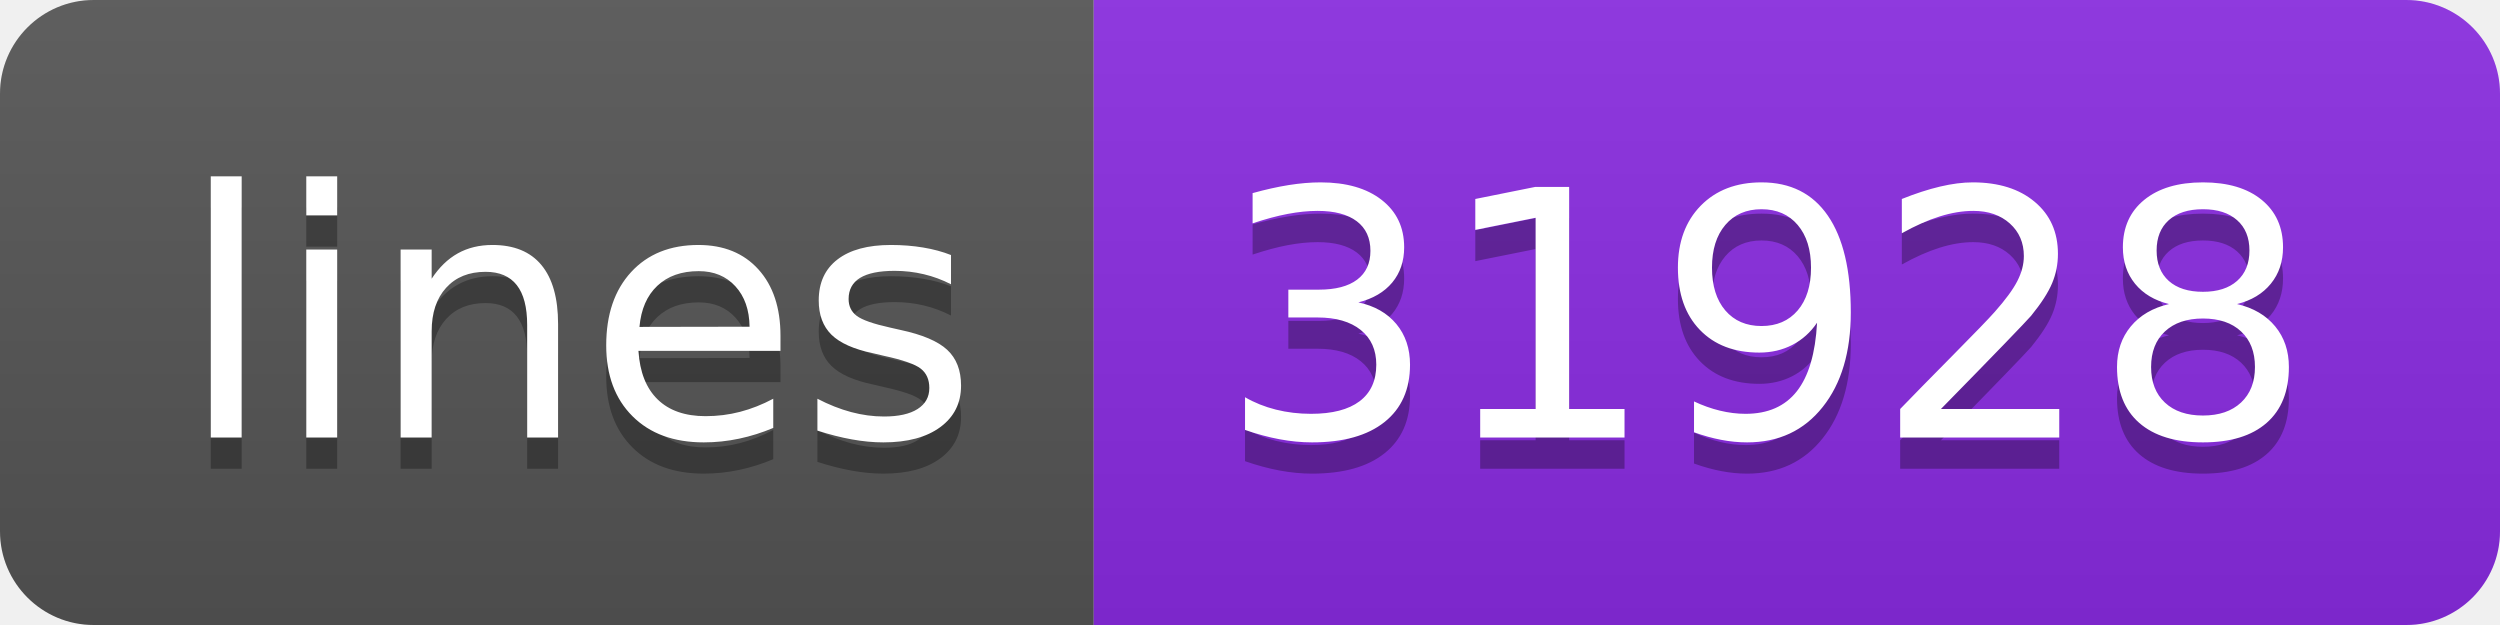
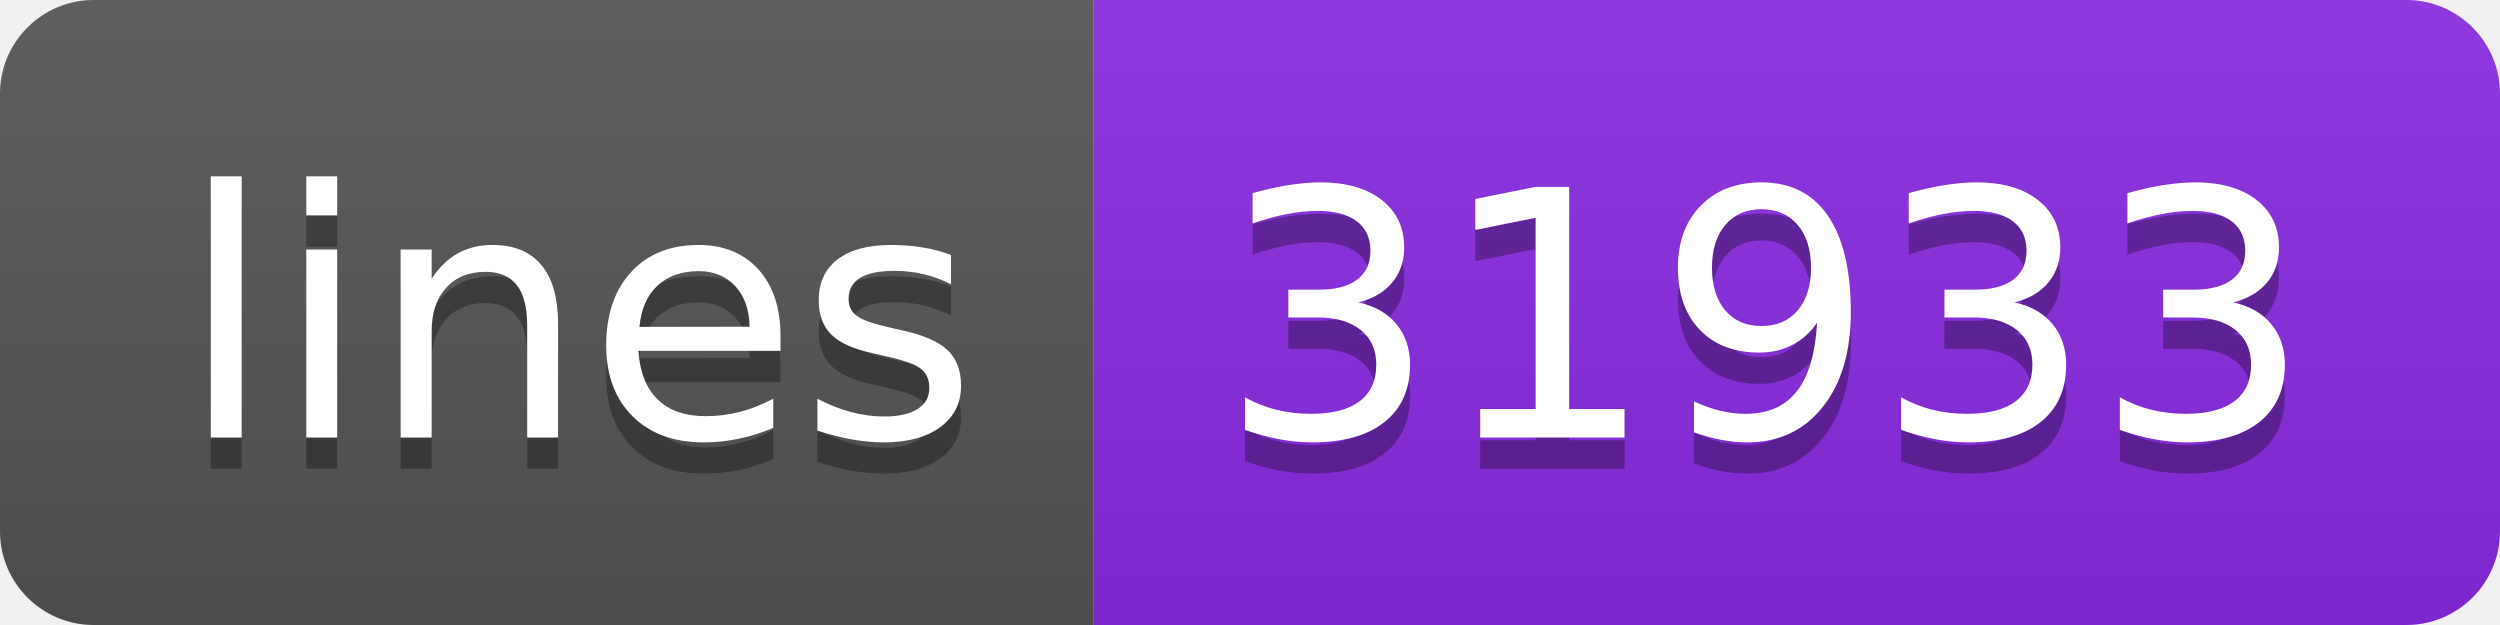
<svg xmlns="http://www.w3.org/2000/svg" width="80" height="20">
  <linearGradient id="s" x2="0" y2="100%">
    <stop offset="0" stop-color="#bbb" stop-opacity=".1" />
    <stop offset="1" stop-opacity=".1" />
  </linearGradient>
  <clipPath id="r">
    <rect width="80" height="20" rx="3" fill="#fff" />
  </clipPath>
  <g clip-path="url(#r)">
    <rect width="35" height="20" fill="#555" />
    <rect x="35" width="45" height="20" fill="blueviolet" />
    <rect width="80" height="20" fill="url(#s)" />
  </g>
  <g fill="#fff" text-anchor="middle" font-family="Verdana,Geneva,DejaVu Sans,sans-serif" text-rendering="geometricPrecision" font-size="110">
    <text x="185" y="150" fill="#010101" fill-opacity=".3" transform="scale(.1)" textLength="250">lines</text>
    <text x="185" y="140" transform="scale(.1)" textLength="250">lines</text>
-     <text x="565" y="150" fill="#010101" fill-opacity=".3" transform="scale(.1)" textLength="350">31928</text>
-     <text x="565" y="140" transform="scale(.1)" textLength="350">31928</text>
+     <text x="565" y="150" fill="#010101" fill-opacity=".3" transform="scale(.1)" textLength="350">31933</text>
+     <text x="565" y="140" transform="scale(.1)" textLength="350">31933</text>
  </g>
</svg>
